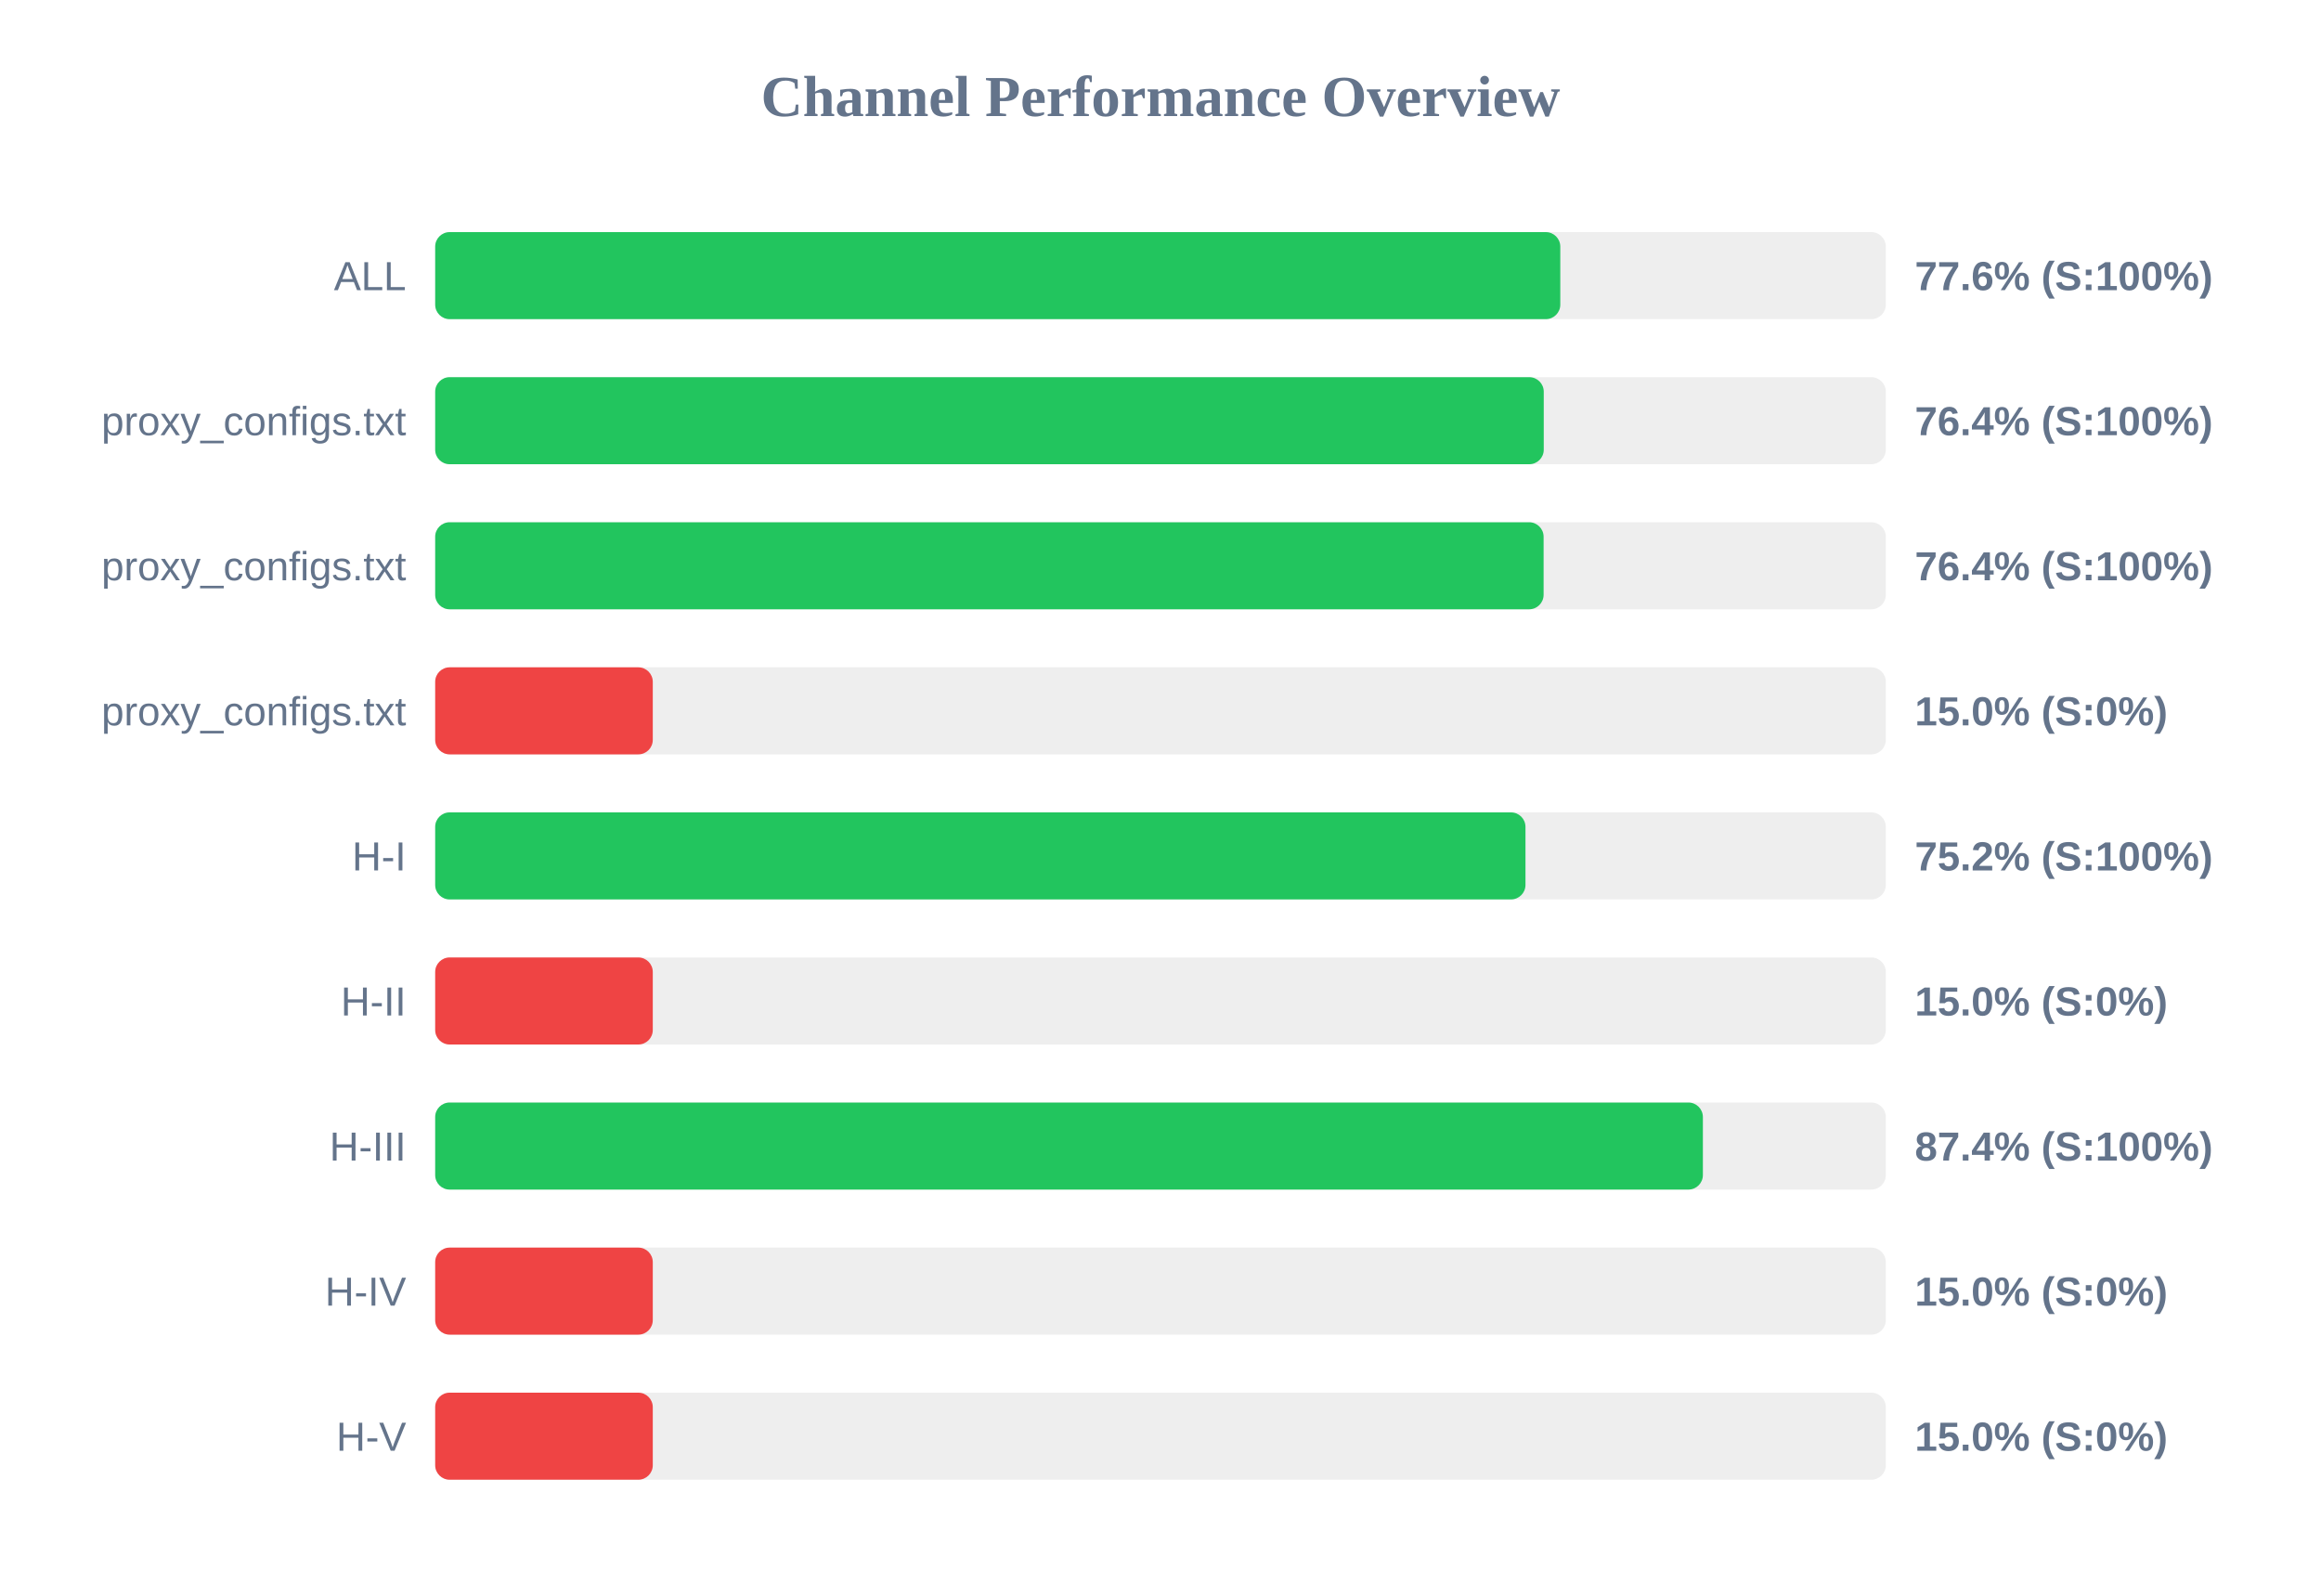
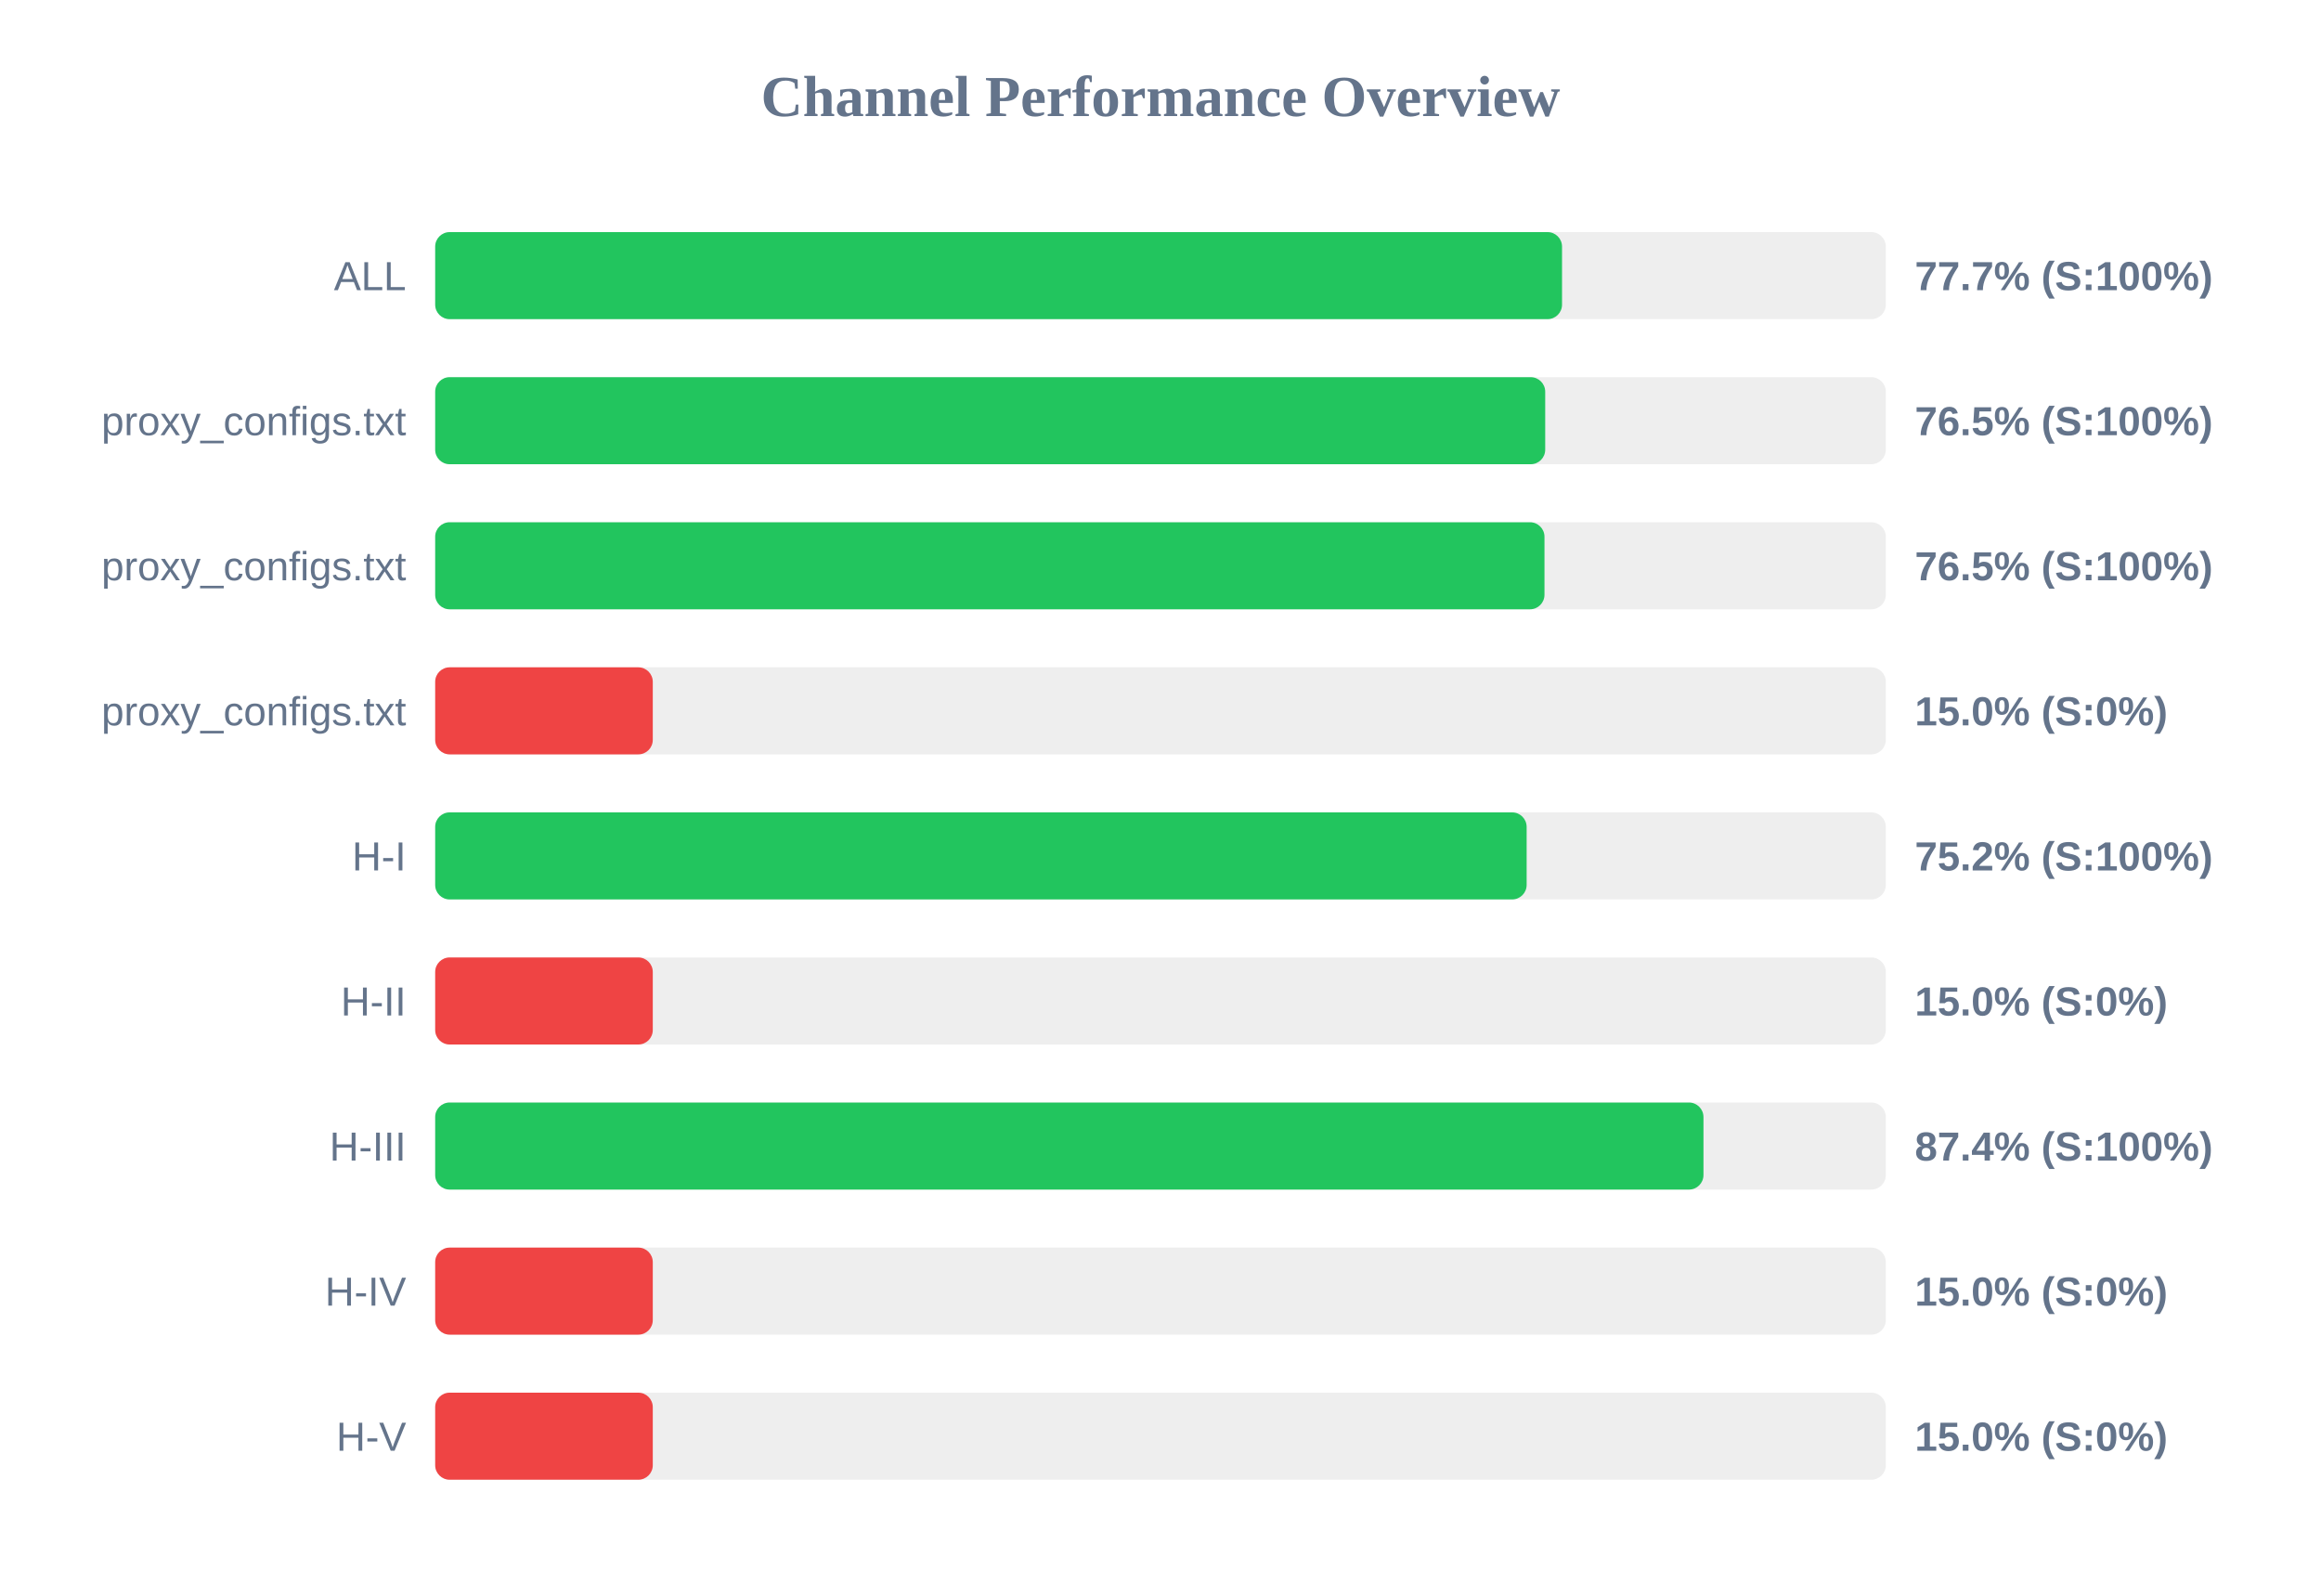
<svg xmlns="http://www.w3.org/2000/svg" width="800" height="550" version="1.1">
  <style>
        .row { font: 14px Arial; fill: #64748b; }
        .score { font: bold 14px Arial; fill: #64748b; }
    </style>
  <text x="400" y="40" text-anchor="middle" font-size="20px" font-weight="bold" fill="#64748b">Channel Performance Overview</text>
  <rect x="150" y="80" width="500" height="30" fill="#eee" rx="5" />
-   <rect x="150" y="80" width="387.8" height="30" fill="#22c55e" rx="5" />
+   <rect x="150" y="80" width="388.4" height="30" fill="#22c55e" rx="5" />
  <text x="140" y="100" text-anchor="end" class="row">ALL</text>
-   <text x="660" y="100" text-anchor="start" class="score">77.6% (S:100%)</text>
+   <text x="660" y="100" text-anchor="start" class="score">77.7% (S:100%)</text>
  <rect x="150" y="130" width="500" height="30" fill="#eee" rx="5" />
-   <rect x="150" y="130" width="382.1" height="30" fill="#22c55e" rx="5" />
+   <rect x="150" y="130" width="382.6" height="30" fill="#22c55e" rx="5" />
  <text x="140" y="150" text-anchor="end" class="row">proxy_configs.txt</text>
-   <text x="660" y="150" text-anchor="start" class="score">76.4% (S:100%)</text>
+   <text x="660" y="150" text-anchor="start" class="score">76.5% (S:100%)</text>
  <rect x="150" y="180" width="500" height="30" fill="#eee" rx="5" />
-   <rect x="150" y="180" width="382.05" height="30" fill="#22c55e" rx="5" />
+   <rect x="150" y="180" width="382.35" height="30" fill="#22c55e" rx="5" />
  <text x="140" y="200" text-anchor="end" class="row">proxy_configs.txt</text>
-   <text x="660" y="200" text-anchor="start" class="score">76.4% (S:100%)</text>
+   <text x="660" y="200" text-anchor="start" class="score">76.5% (S:100%)</text>
  <rect x="150" y="230" width="500" height="30" fill="#eee" rx="5" />
  <rect x="150" y="230" width="75.0" height="30" fill="#ef4444" rx="5" />
  <text x="140" y="250" text-anchor="end" class="row">proxy_configs.txt</text>
  <text x="660" y="250" text-anchor="start" class="score">15.0% (S:0%)</text>
  <rect x="150" y="280" width="500" height="30" fill="#eee" rx="5" />
-   <rect x="150" y="280" width="375.8" height="30" fill="#22c55e" rx="5" />
+   <rect x="150" y="280" width="376.2" height="30" fill="#22c55e" rx="5" />
  <text x="140" y="300" text-anchor="end" class="row">H-I</text>
  <text x="660" y="300" text-anchor="start" class="score">75.2% (S:100%)</text>
  <rect x="150" y="330" width="500" height="30" fill="#eee" rx="5" />
  <rect x="150" y="330" width="75.0" height="30" fill="#ef4444" rx="5" />
  <text x="140" y="350" text-anchor="end" class="row">H-II</text>
  <text x="660" y="350" text-anchor="start" class="score">15.0% (S:0%)</text>
  <rect x="150" y="380" width="500" height="30" fill="#eee" rx="5" />
-   <rect x="150" y="380" width="436.95" height="30" fill="#22c55e" rx="5" />
+   <rect x="150" y="380" width="437.15" height="30" fill="#22c55e" rx="5" />
  <text x="140" y="400" text-anchor="end" class="row">H-III</text>
  <text x="660" y="400" text-anchor="start" class="score">87.4% (S:100%)</text>
  <rect x="150" y="430" width="500" height="30" fill="#eee" rx="5" />
  <rect x="150" y="430" width="75.0" height="30" fill="#ef4444" rx="5" />
  <text x="140" y="450" text-anchor="end" class="row">H-IV</text>
  <text x="660" y="450" text-anchor="start" class="score">15.0% (S:0%)</text>
  <rect x="150" y="480" width="500" height="30" fill="#eee" rx="5" />
  <rect x="150" y="480" width="75.0" height="30" fill="#ef4444" rx="5" />
  <text x="140" y="500" text-anchor="end" class="row">H-V</text>
  <text x="660" y="500" text-anchor="start" class="score">15.0% (S:0%)</text>
</svg>
